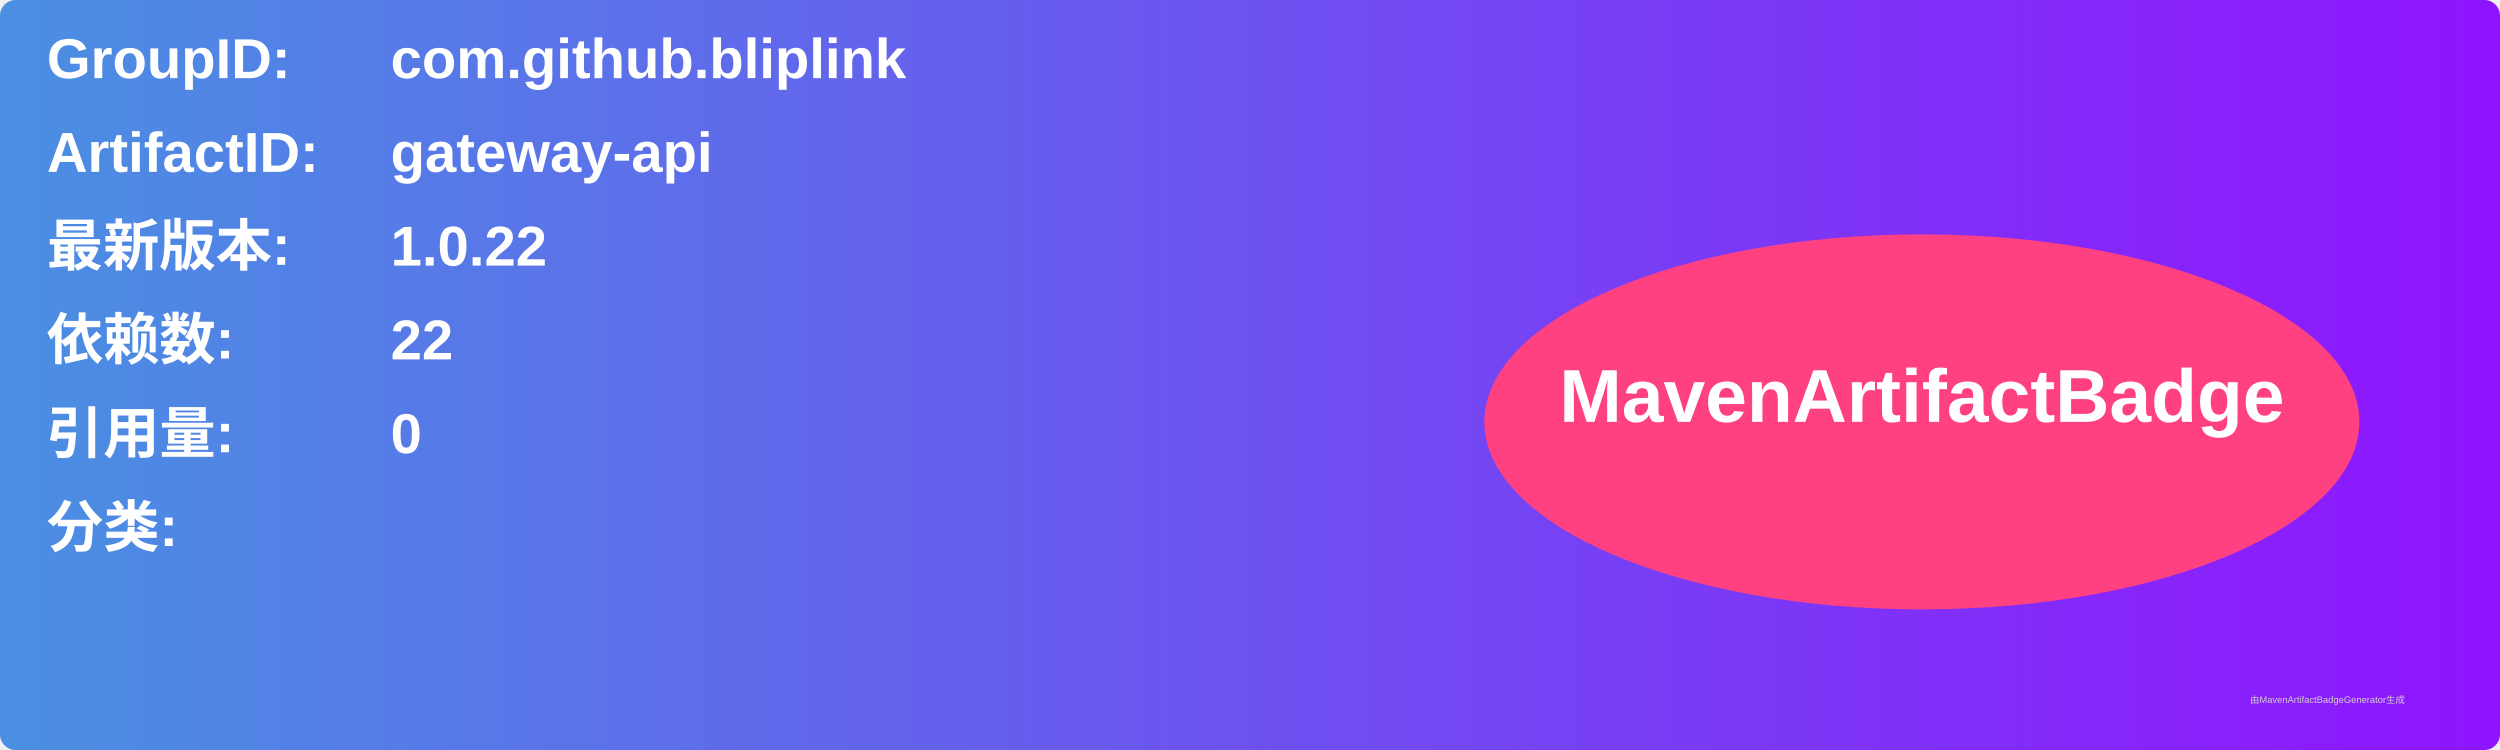
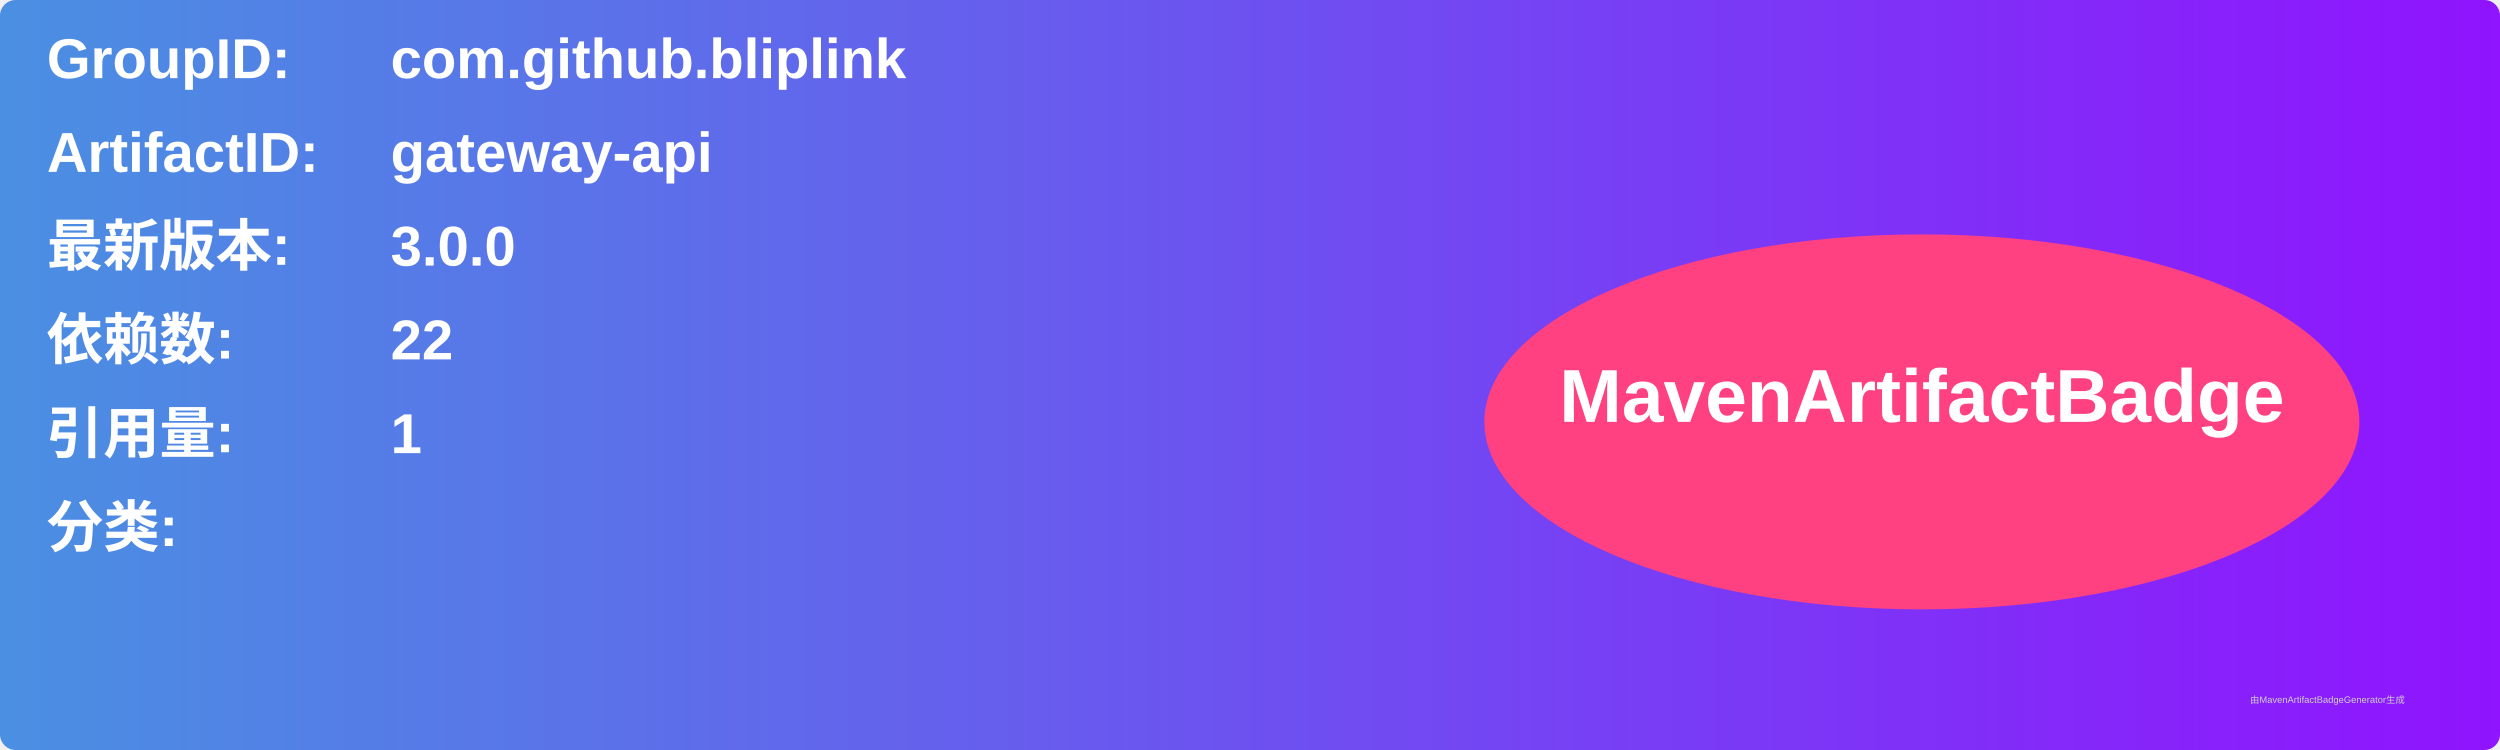
<svg xmlns="http://www.w3.org/2000/svg" width="800" height="240" viewBox="0 0 800 240">
  <linearGradient id="grad" x1="0%" y1="0%" x2="100%" y2="0%">
    <stop offset="0%" stop-color="#4a90e2" />
    <stop offset="100%" stop-color="#9013fe" />
  </linearGradient>
  <rect width="100%" height="100%" rx="5" ry="5" fill="url(#grad)" />
  <g transform="translate(15, 15)">
    <text x="0" y="10" font-family="Arial" font-size="18" fill="white" font-weight="bold" width="260">GroupID:</text>
    <text x="110" y="10" font-family="Arial" font-size="18" fill="white" font-weight="bold" width="460">com.github.bliplink</text>
    <text x="0" y="40" font-family="Arial" font-size="18" fill="white" font-weight="bold" width="260">ArtifactID:</text>
    <text x="110" y="40" font-family="Arial" font-size="18" fill="white" font-weight="bold" width="460">gateway-api</text>
    <text x="0" y="70" font-family="Arial" font-size="18" fill="white" font-weight="bold">最新版本:</text>
    <text x="110" y="70" font-family="Arial" font-size="18" fill="white" font-weight="bold">
-       <tspan font-weight="bold">1.0.22</tspan>
+       <tspan font-weight="bold">3.0.0</tspan>
    </text>
    <text x="0" y="100" font-family="Arial" font-size="18" fill="white" font-weight="bold">依赖数: </text>
    <text x="110" y="100" font-family="Arial" font-size="18" fill="white">
      <tspan font-weight="bold">22</tspan>
    </text>
    <text x="0" y="130" font-family="Arial" font-size="18" fill="white" font-weight="bold">引用量: </text>
    <text x="110" y="130" font-family="Arial" font-size="18" fill="white">
-       <tspan font-weight="bold">0</tspan>
+       <tspan font-weight="bold">1</tspan>
    </text>
    <text x="0" y="160" font-family="Arial" font-size="18" fill="white" font-weight="bold">分类:</text>
    <text x="10" y="190" font-family="Arial" font-size="10" fill="white">
      <tspan font-weight="bold" />
    </text>
    <ellipse cx="600" cy="120" rx="140" ry="60" fill="#ff4081" />
    <text x="600" y="120" text-anchor="middle" font-family="Arial" font-size="24" fill="white" font-weight="bold">MavenArtifactBadge</text>
  </g>
  <text x="720" y="225" font-family="Arial" font-size="3" fill="#d0d0d0">由MavenArtifactBadgeGenerator生成</text>
</svg>
